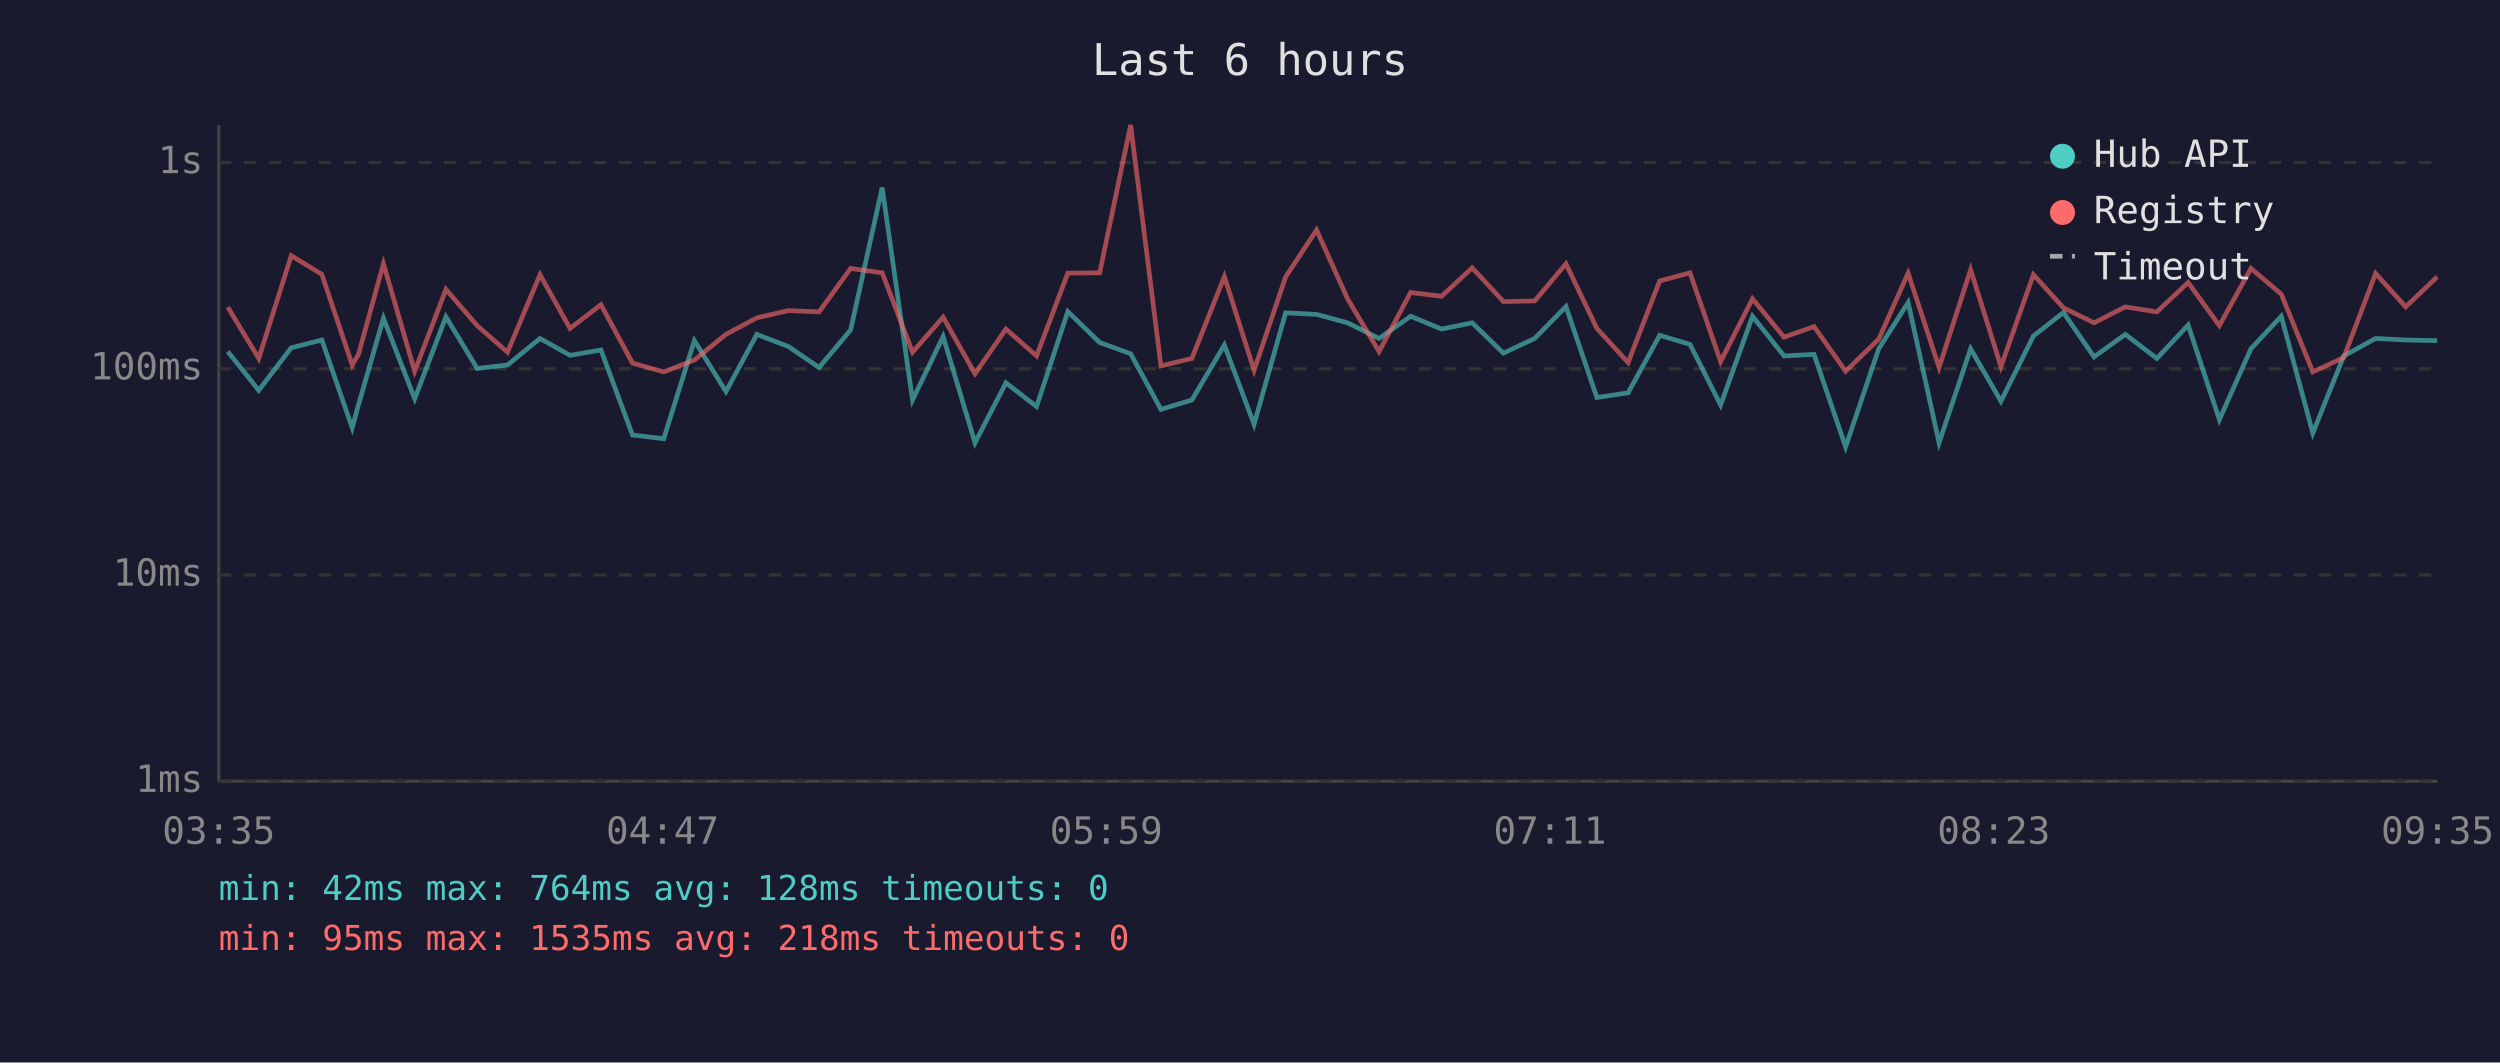
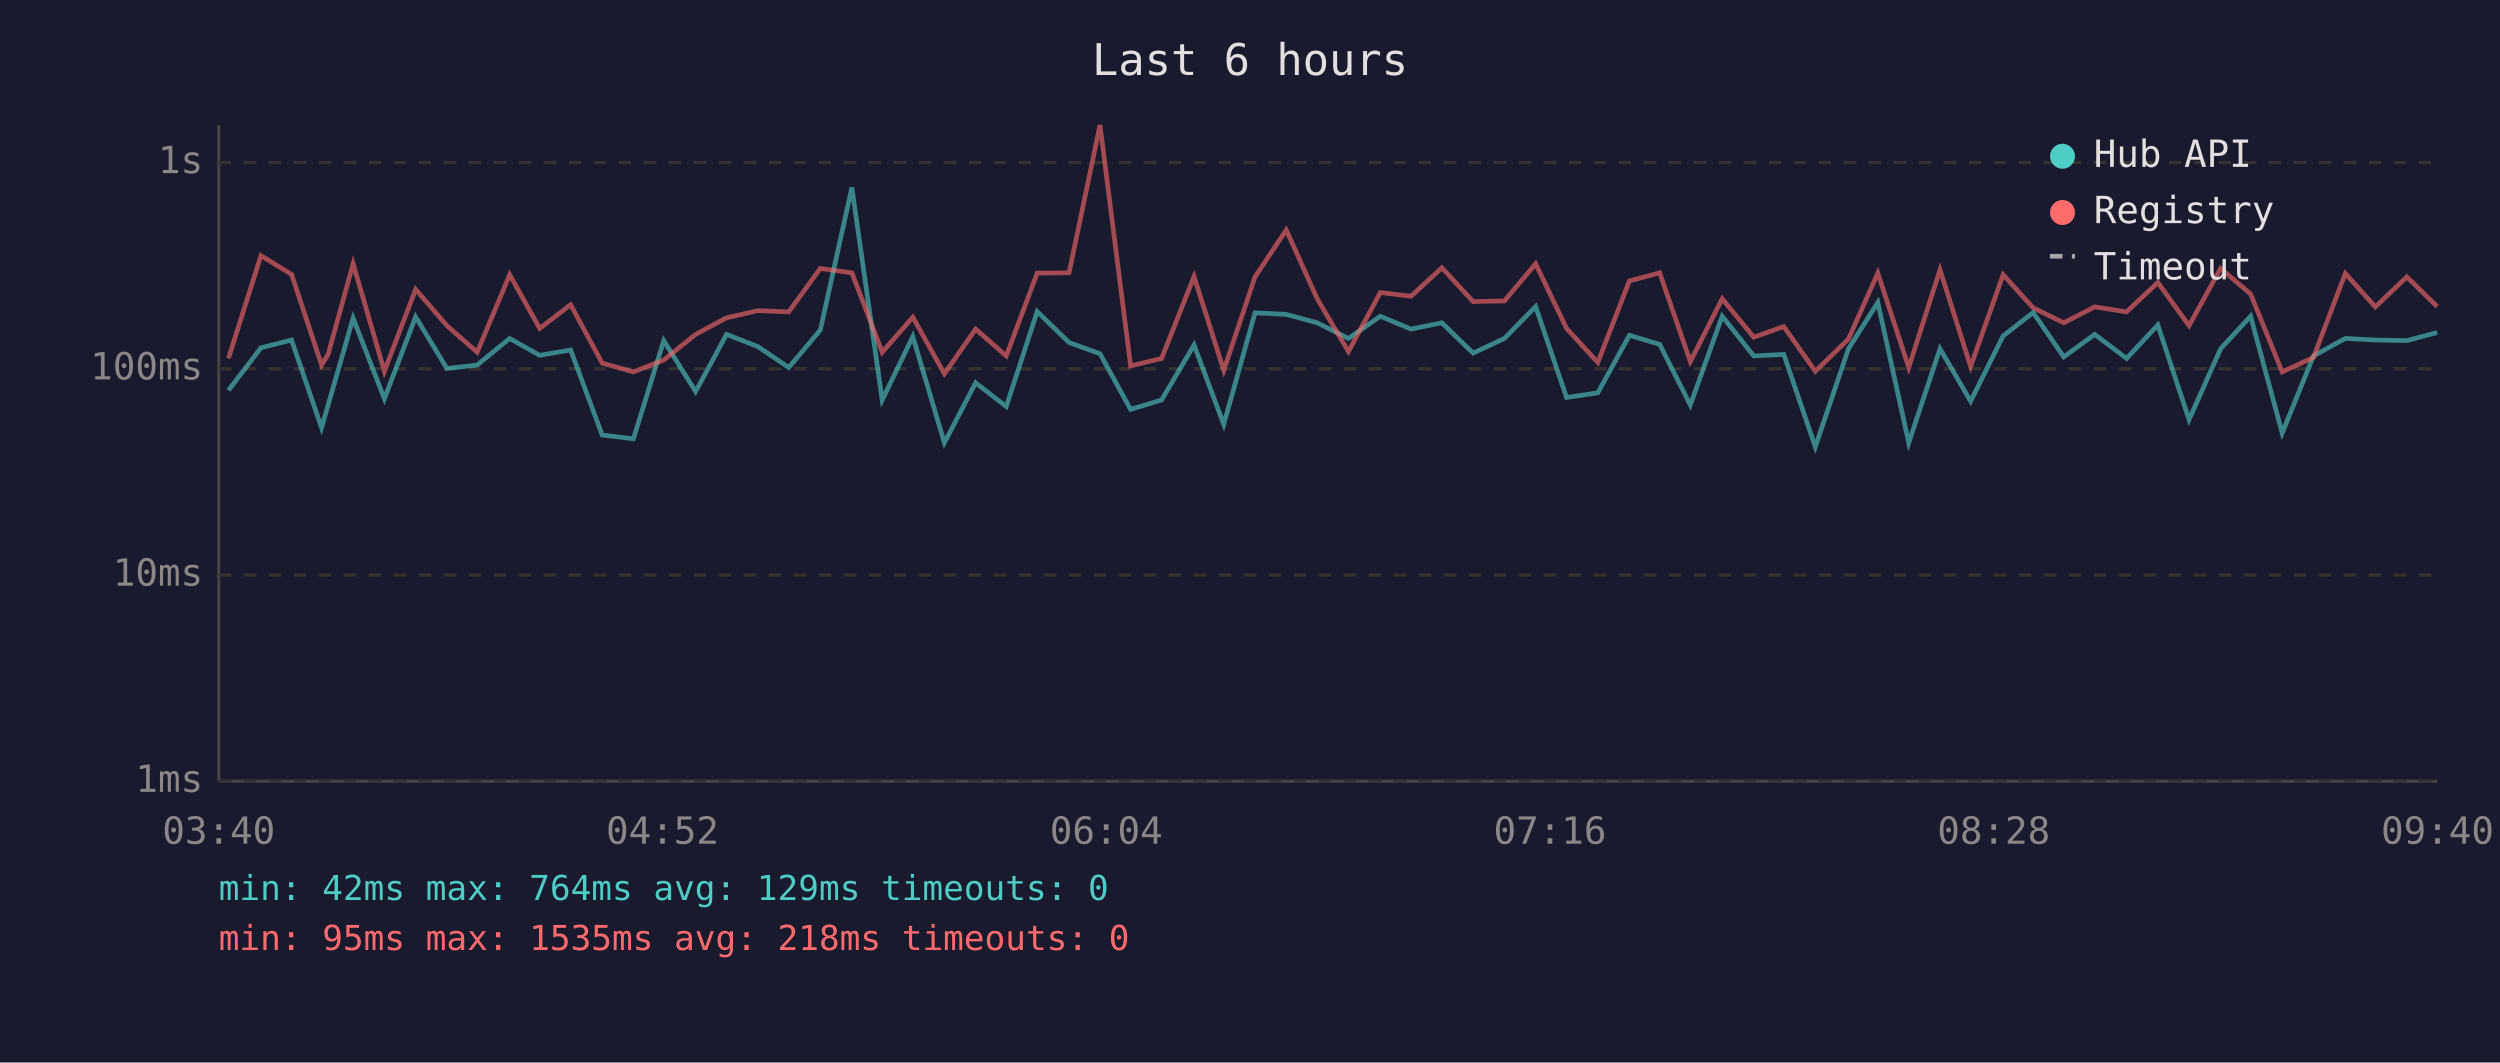
<svg xmlns="http://www.w3.org/2000/svg" viewBox="0 0 800 340" font-family="monospace" font-size="12">
  <rect width="800" height="340" fill="#1a1a2e" />
  <text x="400" y="24" fill="#e0e0e0" font-size="14" text-anchor="middle">Last 6 hours</text>
  <line x1="70" y1="40" x2="70" y2="250" stroke="#444" stroke-width="1" />
  <line x1="70" y1="250" x2="780" y2="250" stroke="#444" stroke-width="1" />
  <line x1="70" y1="250" x2="780" y2="250" stroke="#333" stroke-width="1" stroke-dasharray="4" />
  <text x="65" y="250" fill="#888" text-anchor="end" dominant-baseline="middle">1ms</text>
  <line x1="70" y1="184" x2="780" y2="184" stroke="#333" stroke-width="1" stroke-dasharray="4" />
  <text x="65" y="184" fill="#888" text-anchor="end" dominant-baseline="middle">10ms</text>
  <line x1="70" y1="118" x2="780" y2="118" stroke="#333" stroke-width="1" stroke-dasharray="4" />
  <text x="65" y="118" fill="#888" text-anchor="end" dominant-baseline="middle">100ms</text>
  <line x1="70" y1="52" x2="780" y2="52" stroke="#333" stroke-width="1" stroke-dasharray="4" />
  <text x="65" y="52" fill="#888" text-anchor="end" dominant-baseline="middle">1s</text>
-   <text x="70" y="270" fill="#888" text-anchor="middle">03:35</text>
-   <text x="212" y="270" fill="#888" text-anchor="middle">04:47</text>
-   <text x="354" y="270" fill="#888" text-anchor="middle">05:59</text>
-   <text x="496" y="270" fill="#888" text-anchor="middle">07:11</text>
-   <text x="638" y="270" fill="#888" text-anchor="middle">08:23</text>
-   <text x="780" y="270" fill="#888" text-anchor="middle">09:35</text>
-   <polyline points="72.9,112.5 82.8,124.9 93.2,111.3 103.0,108.8 112.7,136.9 114.7,129.6 122.7,101.8 132.7,127.6 142.7,101.4 152.7,117.9 162.4,116.8 172.8,108.3 182.4,113.7 192.3,112.0 202.4,139.2 212.4,140.4 222.2,109.0 232.3,125.3 242.2,107.0 252.3,110.9 262.1,117.6 272.2,105.6 282.3,60.0 292.0,128.0 301.8,107.7 312.0,141.7 321.9,122.5 331.7,130.1 341.7,99.7 351.9,109.6 361.8,113.2 371.5,131.0 381.4,128.0 391.8,110.4 401.3,135.8 411.4,100.1 421.3,100.6 431.2,103.3 441.3,108.3 451.4,101.2 461.3,105.3 471.1,103.3 481.1,113.0 491.1,108.3 501.1,98.1 511.0,127.2 521.0,125.7 531.1,107.3 540.8,110.2 550.6,129.6 560.8,101.2 570.9,113.9 580.5,113.4 590.6,143.0 601.2,111.6 610.6,96.8 620.5,141.7 630.6,111.6 640.3,128.4 650.7,107.5 660.3,100.0 670.1,114.2 680.1,107.0 690.2,114.7 700.2,104.0 710.2,134.3 720.3,111.6 730.0,101.2 740.1,138.6 750.0,113.9 760.2,108.3 769.8,108.8 779.9,109.0" fill="none" stroke="#4ecdc4" stroke-width="1.5" opacity="0.6" />
-   <polyline points="72.9,98.3 82.8,114.7 93.2,81.8 103.0,87.8 112.7,116.8 114.7,113.4 122.7,84.4 132.7,118.8 142.7,92.6 152.7,104.2 162.4,112.7 172.8,87.9 182.4,105.1 192.3,97.5 202.4,116.2 212.4,119.0 222.2,115.2 232.3,107.0 242.2,101.7 252.3,99.4 262.1,99.8 272.2,85.9 282.3,87.3 292.0,112.7 301.8,101.5 312.0,119.6 321.9,105.3 331.7,113.9 341.7,87.4 351.9,87.3 361.8,40.0 371.5,117.1 381.4,114.7 391.8,88.5 401.3,118.5 411.4,88.6 421.3,73.6 431.2,95.6 441.3,112.5 451.4,93.6 461.3,94.8 471.1,85.7 481.1,96.5 491.1,96.3 501.1,84.4 511.0,105.1 521.0,116.0 531.1,89.9 540.8,87.3 550.6,115.7 560.8,95.6 570.9,107.9 580.5,104.5 590.6,118.8 601.2,108.5 610.6,87.4 620.5,117.6 630.6,86.3 640.3,117.3 650.7,87.9 660.3,98.5 670.1,103.3 680.1,98.2 690.2,99.8 700.2,90.4 710.2,104.2 720.3,85.9 730.0,94.1 740.1,119.0 750.0,114.4 760.2,87.5 769.8,98.2 779.9,88.6" fill="none" stroke="#ff6b6b" stroke-width="1.5" opacity="0.6" />
+   <text x="70" y="270" fill="#888" text-anchor="middle">03:40</text>
+   <text x="212" y="270" fill="#888" text-anchor="middle">04:52</text>
+   <text x="354" y="270" fill="#888" text-anchor="middle">06:04</text>
+   <text x="496" y="270" fill="#888" text-anchor="middle">07:16</text>
+   <text x="638" y="270" fill="#888" text-anchor="middle">08:28</text>
+   <text x="780" y="270" fill="#888" text-anchor="middle">09:40</text>
+   <polyline points="73.1,124.9 83.5,111.3 93.3,108.8 102.9,136.9 105.0,129.6 113.0,101.8 123.0,127.6 133.0,101.4 143.0,117.9 152.7,116.8 163.1,108.3 172.7,113.7 182.6,112.0 192.7,139.2 202.7,140.4 212.4,109.0 222.6,125.3 232.5,107.0 242.5,110.9 252.4,117.6 262.5,105.6 272.6,60.0 282.3,128.0 292.1,107.7 302.2,141.7 312.2,122.5 322.0,130.1 331.9,99.7 342.1,109.6 352.0,113.2 361.8,131.0 371.7,128.0 382.1,110.4 391.6,135.8 401.6,100.1 411.6,100.6 421.5,103.3 431.5,108.3 441.7,101.2 451.5,105.3 461.4,103.3 471.4,113.0 481.4,108.3 491.4,98.1 501.3,127.2 511.3,125.7 521.4,107.3 531.1,110.2 540.9,129.6 551.1,101.2 561.2,113.9 570.8,113.4 580.9,143.0 591.5,111.6 600.9,96.8 610.8,141.7 620.8,111.6 630.6,128.4 641.0,107.5 650.6,100.0 660.4,114.2 670.3,107.0 680.5,114.7 690.5,104.0 700.5,134.3 710.6,111.6 720.2,101.2 730.3,138.6 740.3,113.9 750.5,108.3 760.1,108.8 770.2,109.0 779.9,106.4" fill="none" stroke="#4ecdc4" stroke-width="1.5" opacity="0.6" />
+   <polyline points="73.1,114.7 83.5,81.8 93.3,87.8 102.9,116.8 105.0,113.4 113.0,84.4 123.0,118.8 133.0,92.6 143.0,104.2 152.7,112.7 163.1,87.9 172.7,105.1 182.6,97.5 192.7,116.2 202.7,119.0 212.4,115.2 222.6,107.0 232.5,101.7 242.5,99.4 252.4,99.8 262.5,85.9 272.6,87.3 282.3,112.7 292.1,101.5 302.2,119.6 312.2,105.3 322.0,113.9 331.9,87.4 342.1,87.3 352.0,40.0 361.8,117.1 371.7,114.7 382.1,88.5 391.6,118.5 401.6,88.6 411.6,73.6 421.5,95.6 431.5,112.5 441.7,93.6 451.5,94.8 461.4,85.7 471.4,96.5 481.4,96.3 491.4,84.4 501.3,105.1 511.3,116.0 521.4,89.9 531.1,87.3 540.9,115.7 551.1,95.6 561.2,107.9 570.8,104.5 580.9,118.8 591.5,108.5 600.9,87.4 610.8,117.6 620.8,86.3 630.6,117.3 641.0,87.9 650.6,98.5 660.4,103.3 670.3,98.2 680.5,99.8 690.5,90.4 700.5,104.2 710.6,85.9 720.2,94.1 730.3,119.0 740.3,114.4 750.5,87.5 760.1,98.2 770.2,88.6 779.9,98.1" fill="none" stroke="#ff6b6b" stroke-width="1.5" opacity="0.6" />
  <circle cx="660" cy="50" r="4" fill="#4ecdc4" />
  <text x="670" y="50" fill="#e0e0e0" dominant-baseline="middle">Hub API</text>
  <circle cx="660" cy="68" r="4" fill="#ff6b6b" />
  <text x="670" y="68" fill="#e0e0e0" dominant-baseline="middle">Registry</text>
  <line x1="656" y1="82" x2="664" y2="82" stroke="#e0e0e0" stroke-width="1.5" stroke-dasharray="4,3" opacity="0.7" />
  <text x="670" y="86" fill="#e0e0e0" dominant-baseline="middle">Timeout</text>
-   <text x="70" y="288" fill="#4ecdc4" font-size="11">min: 42ms  max: 764ms  avg: 128ms  timeouts: 0</text>
+   <text x="70" y="288" fill="#4ecdc4" font-size="11">min: 42ms  max: 764ms  avg: 129ms  timeouts: 0</text>
  <text x="70" y="304" fill="#ff6b6b" font-size="11">min: 95ms  max: 1535ms  avg: 218ms  timeouts: 0</text>
</svg>
